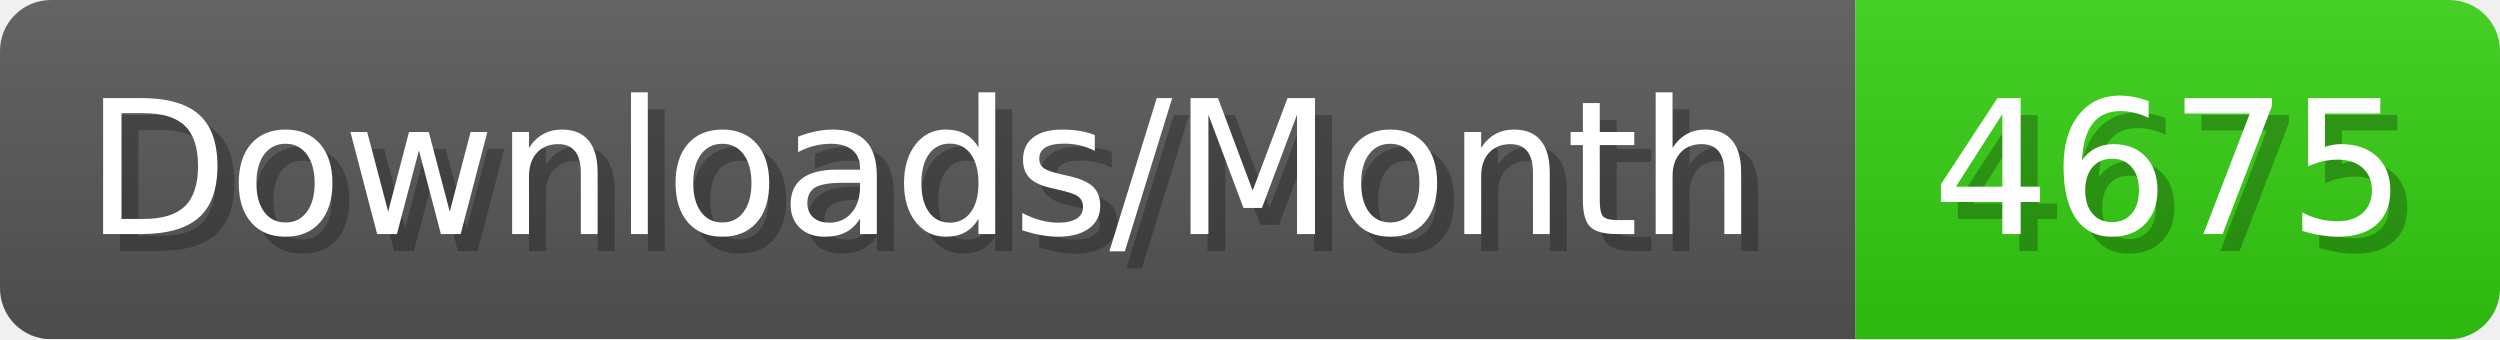
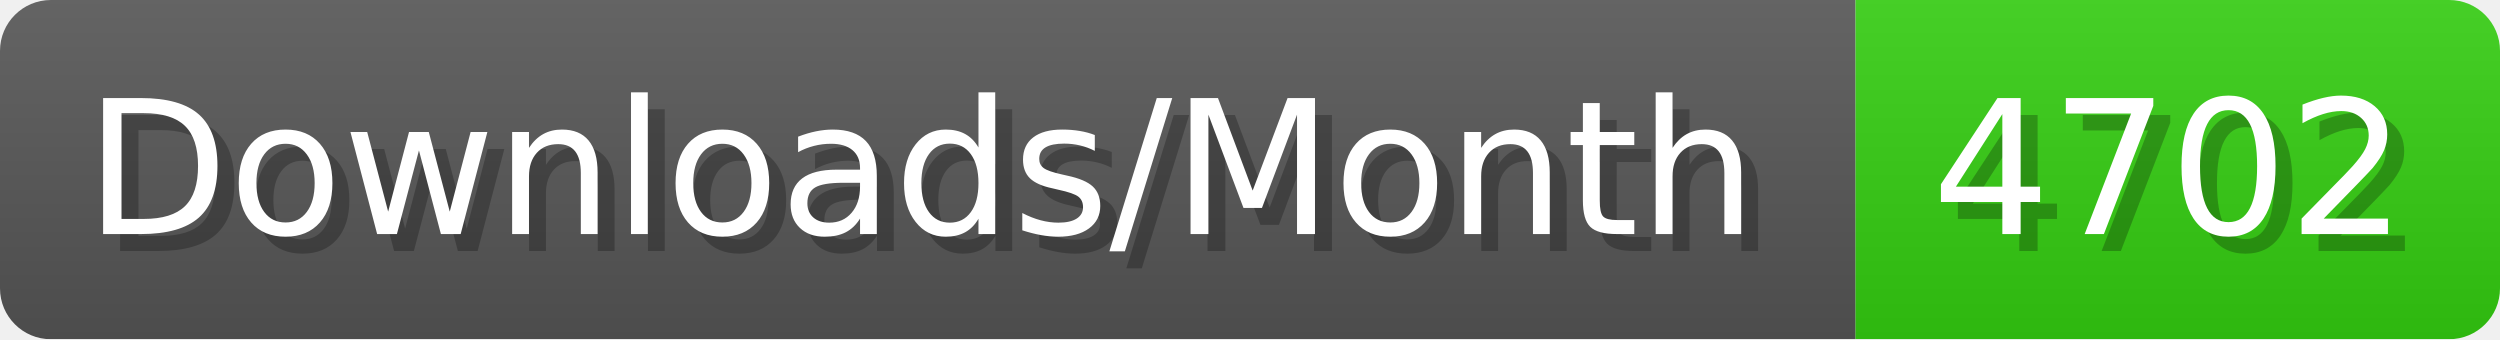
- <svg xmlns="http://www.w3.org/2000/svg" width="147.4" height="20" viewBox="0 0 1474 200" role="img" aria-label="Downloads/Month: 4675">
+ <svg xmlns="http://www.w3.org/2000/svg" width="147.4" height="20" viewBox="0 0 1474 200" role="img" aria-label="Downloads/Month: 4702">
  <linearGradient id="YlXUI" x2="0" y2="100%">
    <stop offset="0" stop-opacity=".1" stop-color="#EEE" />
    <stop offset="1" stop-opacity=".1" />
  </linearGradient>
  <mask id="JHhop">
    <rect width="1474" height="200" rx="30" fill="#FFF" />
  </mask>
  <g mask="url(#JHhop)">
    <rect width="1094" height="200" fill="#555" />
    <rect width="380" height="200" fill="#3C1" x="1094" />
    <rect width="1474" height="200" fill="url(#YlXUI)" />
  </g>
  <g aria-hidden="true" fill="#fff" text-anchor="start" font-family="Verdana,DejaVu Sans,sans-serif" font-size="110">
    <text x="60" y="148" textLength="994" fill="#000" opacity="0.25">Downloads/Month</text>
    <text x="50" y="138" textLength="994">Downloads/Month</text>
-     <text x="1149" y="148" textLength="280" fill="#000" opacity="0.25">4675</text>
-     <text x="1139" y="138" textLength="280">4675</text>
+     <text x="1149" y="148" textLength="280" fill="#000" opacity="0.25">4702</text>
+     <text x="1139" y="138" textLength="280">4702</text>
  </g>
</svg>
